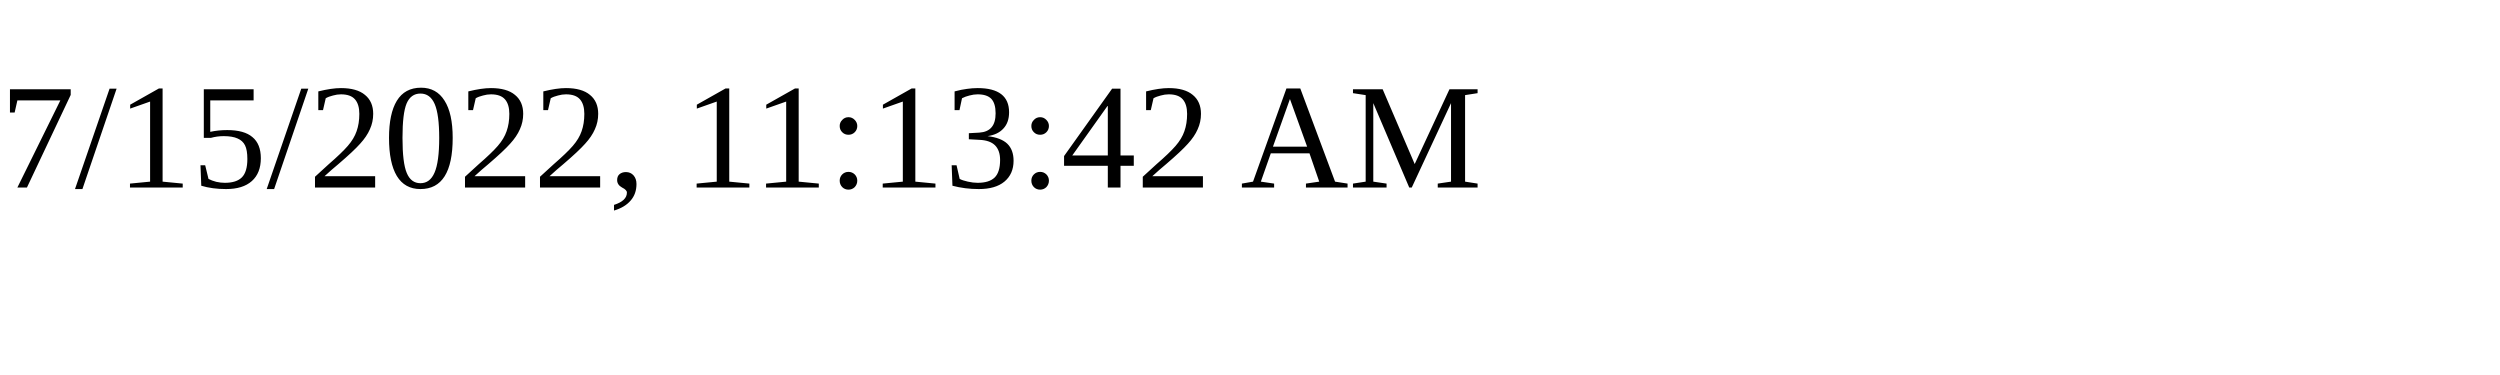
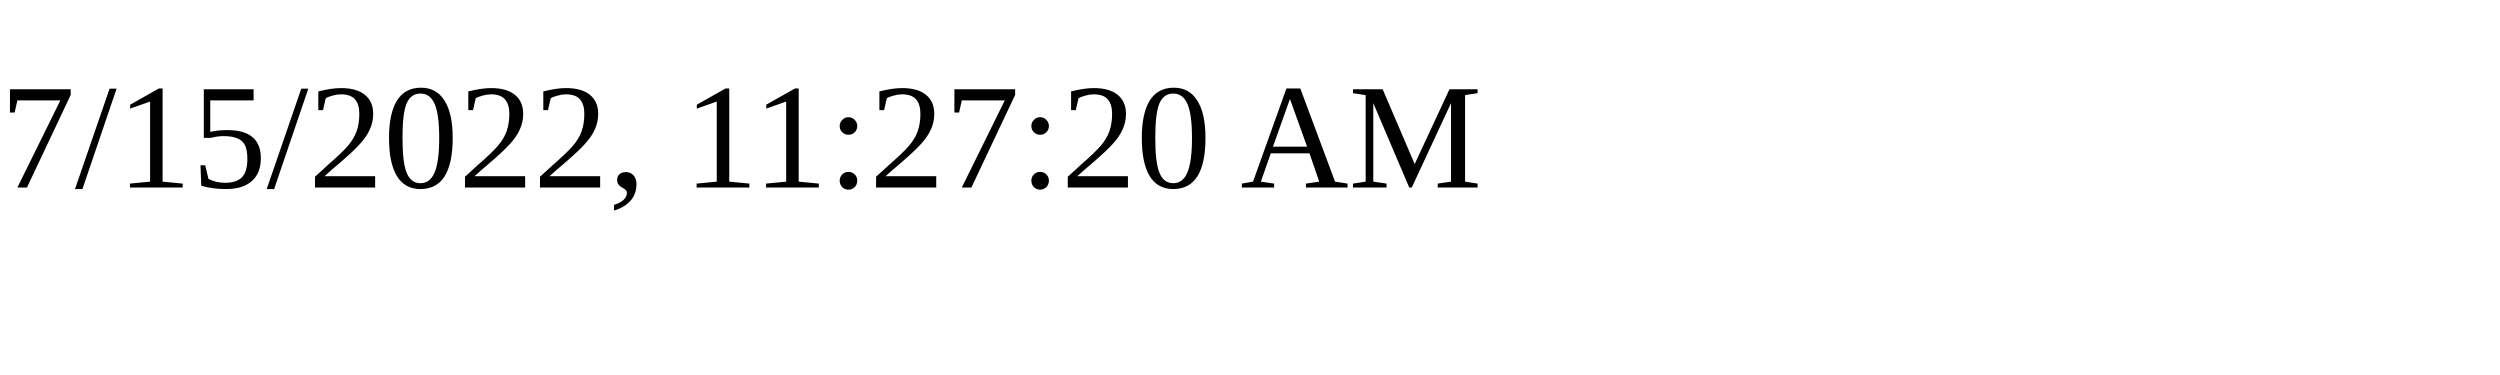
<svg xmlns="http://www.w3.org/2000/svg" height="30" width="200">
-   <text x="0" y="15">7/15/2022, 11:13:42 AM</text>
+   <text x="0" y="15">7/15/2022, 11:27:20 AM</text>
</svg>
